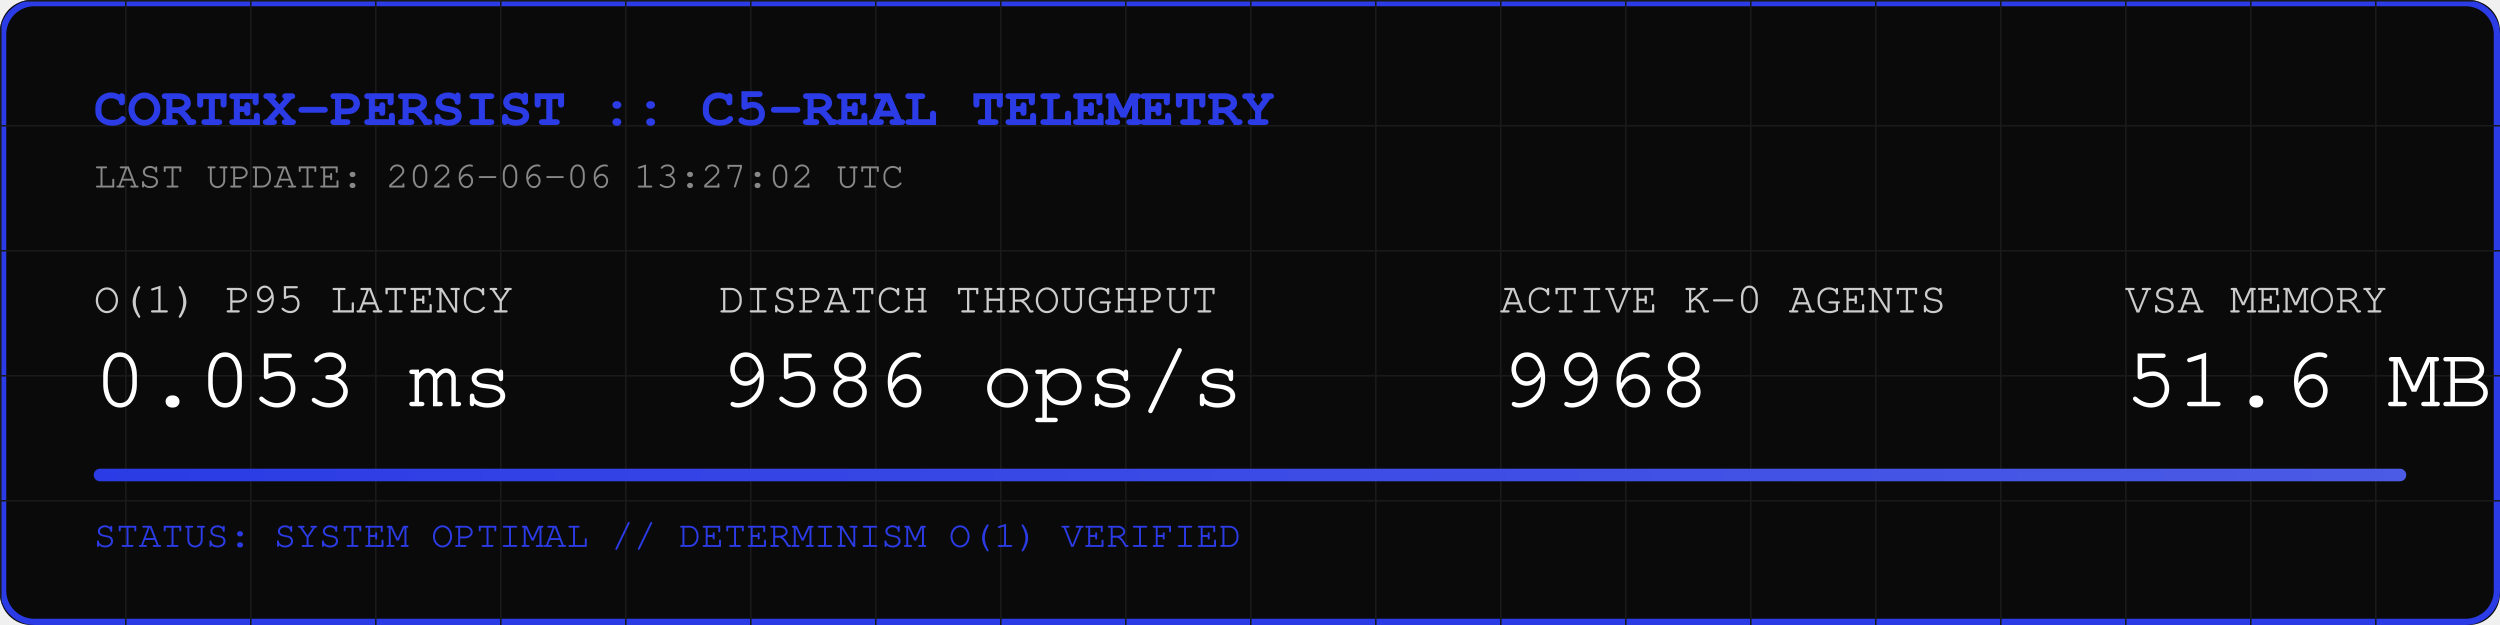
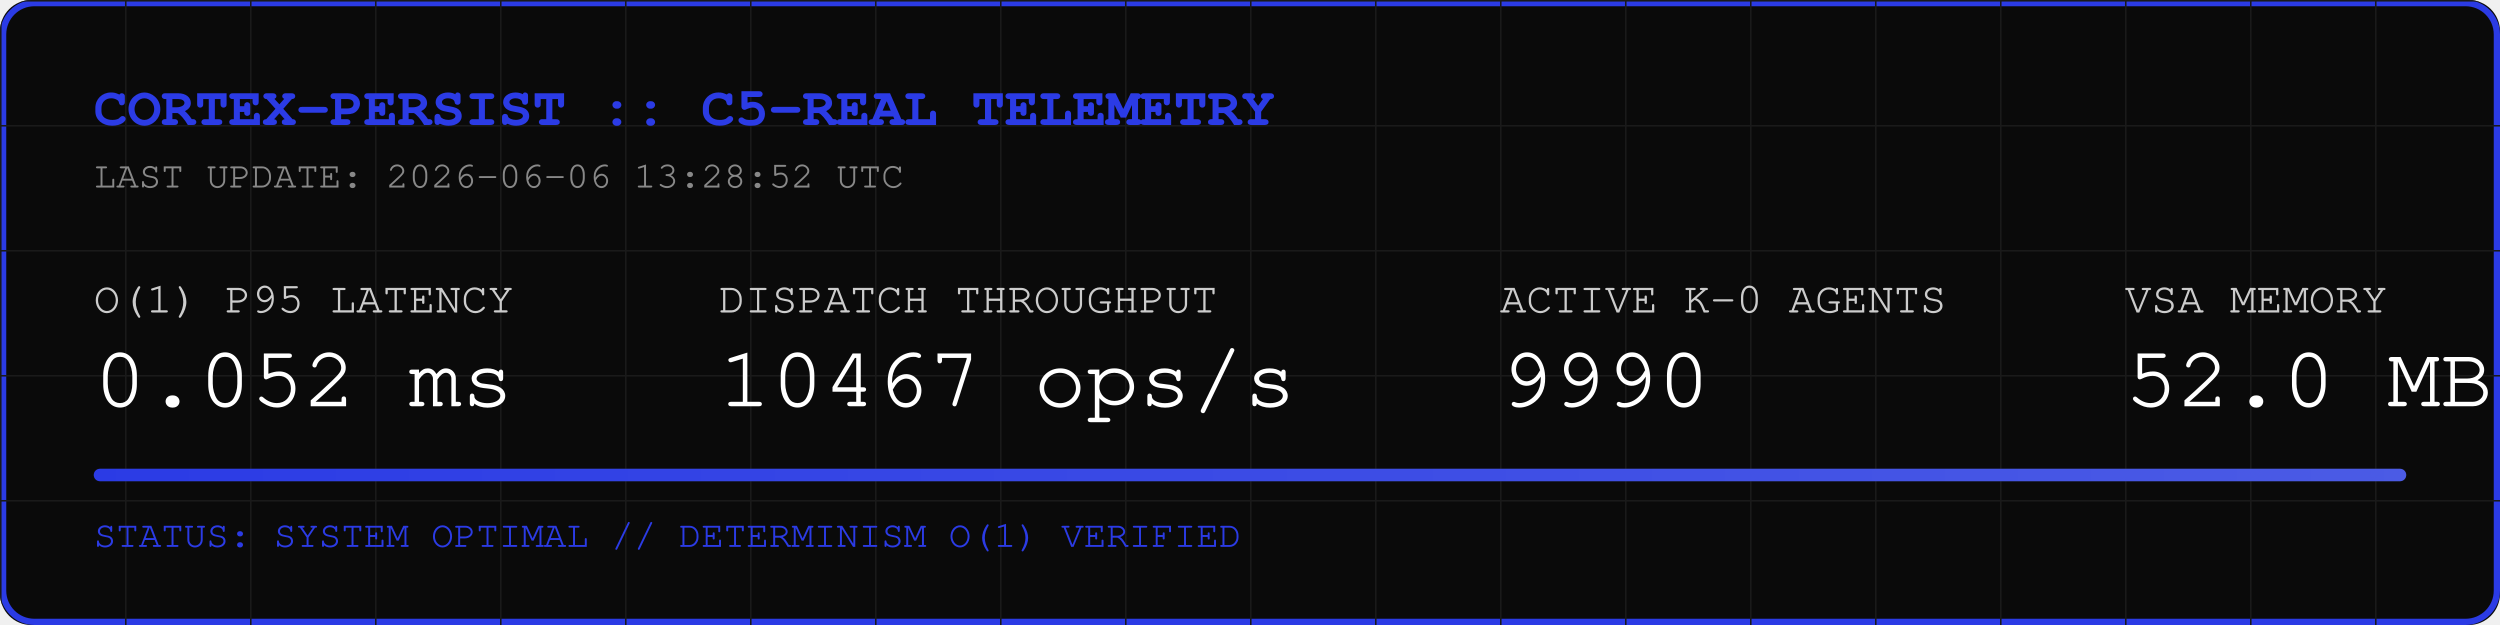
<svg xmlns="http://www.w3.org/2000/svg" width="800" height="200" viewBox="0 0 800 200">
  <rect width="800" height="200" fill="#0A0A0A" rx="10" />
  <rect width="798" height="198" x="1" y="1" fill="none" stroke="#2B3BE5" stroke-width="2" rx="10" />
  <defs>
    <pattern id="grid" width="40" height="40" patternUnits="userSpaceOnUse">
      <path d="M 40 0 L 0 0 0 40" fill="none" stroke="#1A1A1A" stroke-width="1" />
    </pattern>
    <linearGradient id="neon" x1="0%" y1="0%" x2="100%" y2="0%">
      <stop offset="0%" stop-color="#2B3BE5" />
      <stop offset="100%" stop-color="#4B5BE5" />
    </linearGradient>
  </defs>
  <rect width="800" height="200" fill="url(#grid)" rx="10" />
  <text x="30" y="40" font-family="Courier, monospace" font-size="18" fill="#2B3BE5" font-weight="bold">CORTEX-PERSIST :: C5-REAL TELEMETRY</text>
-   <text x="30" y="60" font-family="Courier, monospace" font-size="12" fill="#888888">LAST UPDATE: 2026-06-06 13:27:02 UTC</text>
+   <text x="30" y="60" font-family="Courier, monospace" font-size="12" fill="#888888">LAST UPDATE: 2026-06-06 13:28:52 UTC</text>
  <g transform="translate(30, 100)">
    <text x="0" y="0" font-family="Courier, monospace" font-size="14" fill="#CCCCCC">O(1) P95 LATENCY</text>
-     <text x="0" y="30" font-family="Courier, monospace" font-size="28" fill="#FFFFFF">0.053 ms</text>
+     <text x="0" y="30" font-family="Courier, monospace" font-size="28" fill="#FFFFFF">0.052 ms</text>
    <text x="200" y="0" font-family="Courier, monospace" font-size="14" fill="#CCCCCC">DISPATCH THROUGHPUT</text>
-     <text x="200" y="30" font-family="Courier, monospace" font-size="28" fill="#FFFFFF">9586 ops/s</text>
+     <text x="200" y="30" font-family="Courier, monospace" font-size="28" fill="#FFFFFF">10467 ops/s</text>
    <text x="450" y="0" font-family="Courier, monospace" font-size="14" fill="#CCCCCC">ACTIVE K-0 AGENTS</text>
-     <text x="450" y="30" font-family="Courier, monospace" font-size="28" fill="#FFFFFF">9968</text>
+     <text x="450" y="30" font-family="Courier, monospace" font-size="28" fill="#FFFFFF">9990</text>
    <text x="650" y="0" font-family="Courier, monospace" font-size="14" fill="#CCCCCC">VSA MEMORY</text>
-     <text x="650" y="30" font-family="Courier, monospace" font-size="28" fill="#FFFFFF">51.6 MB</text>
+     <text x="650" y="30" font-family="Courier, monospace" font-size="28" fill="#FFFFFF">52.0 MB</text>
  </g>
  <rect x="30" y="150" width="740" height="4" fill="#1A1A1A" rx="2" />
  <rect x="30" y="150" width="740" height="4" fill="url(#neon)" rx="2" />
  <text x="30" y="175" font-family="Courier, monospace" font-size="12" fill="#2B3BE5">STATUS: SYSTEM OPTIMAL // DETERMINISM O(1) VERIFIED</text>
</svg>
